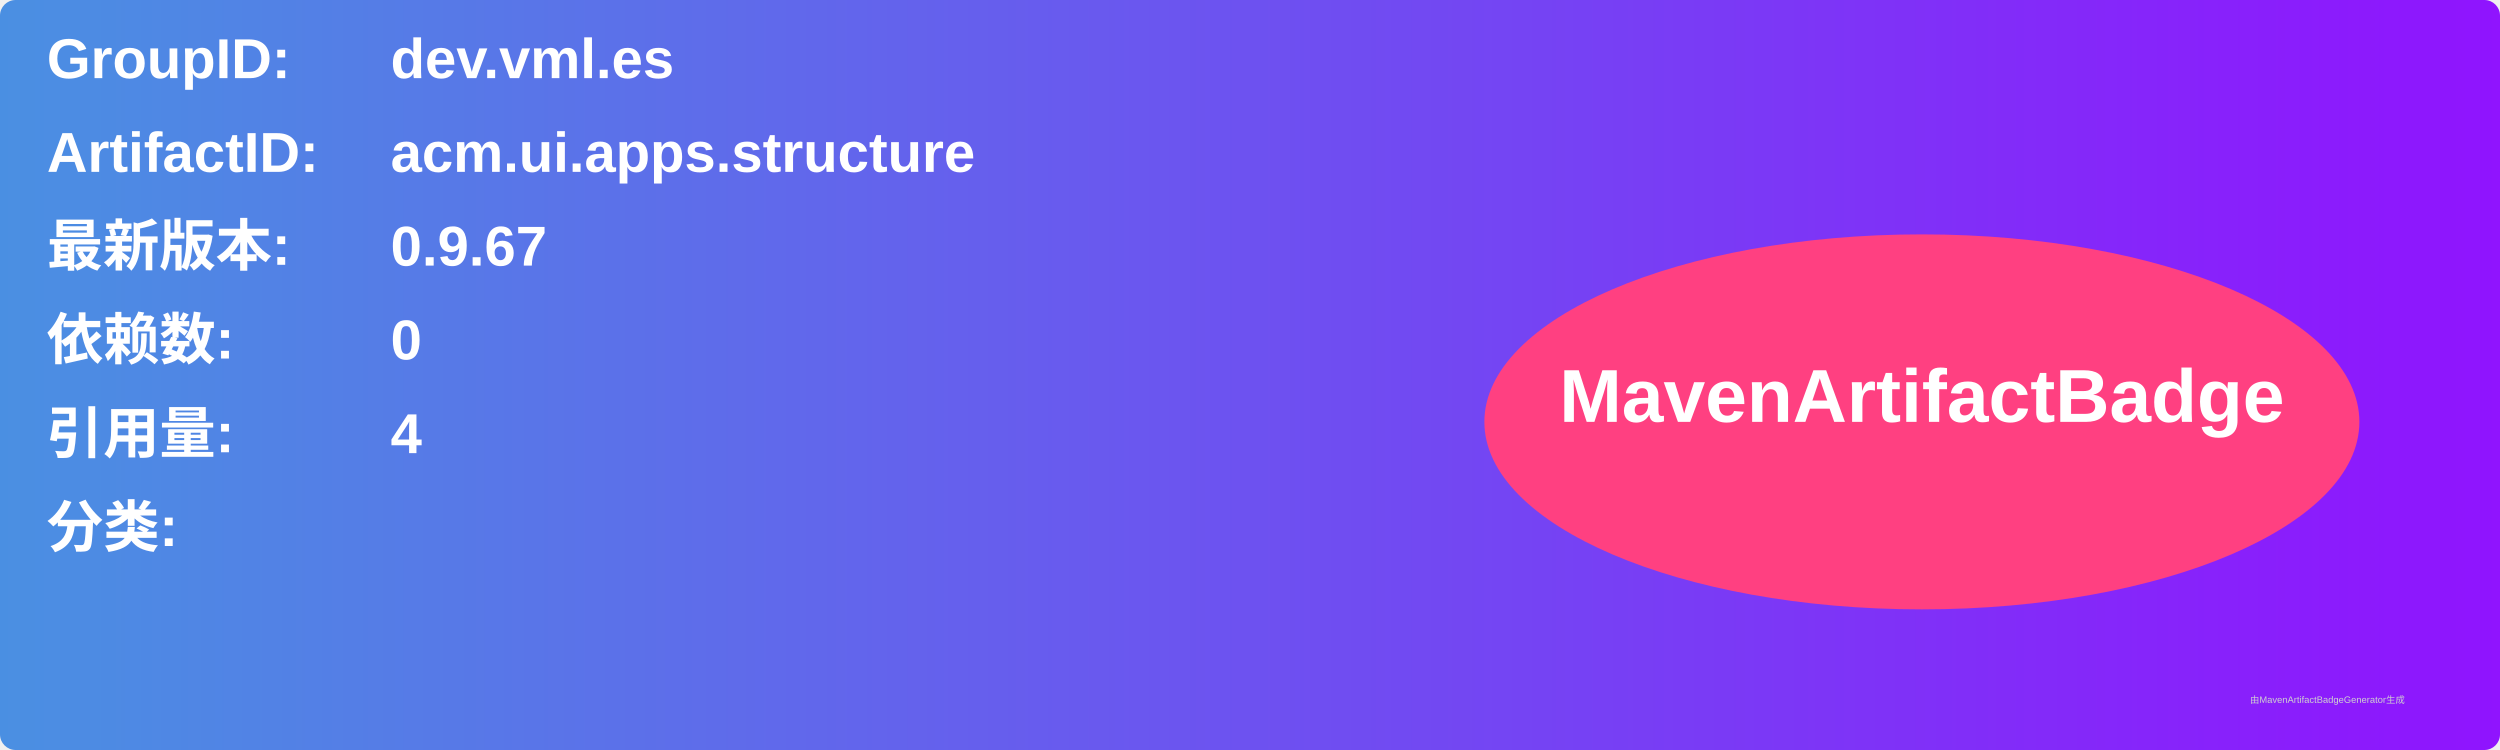
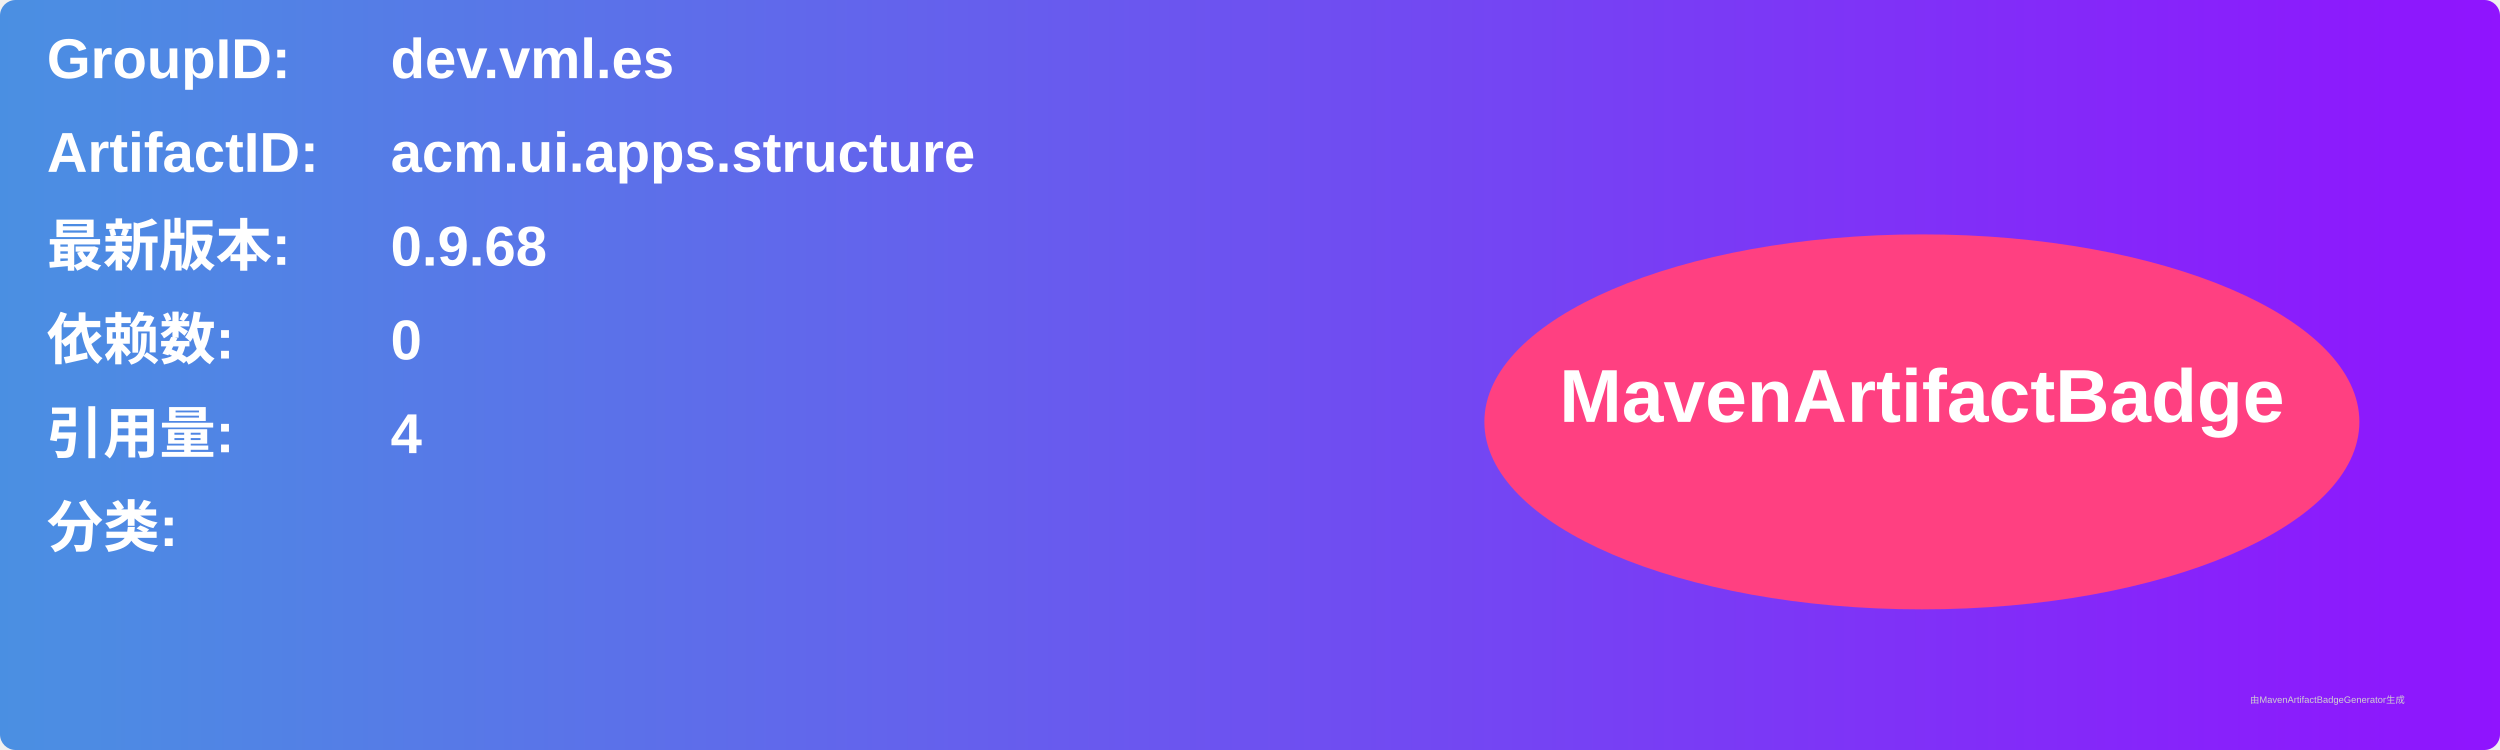
<svg xmlns="http://www.w3.org/2000/svg" width="800" height="240" viewBox="0 0 800 240">
  <linearGradient id="grad" x1="0%" y1="0%" x2="100%" y2="0%">
    <stop offset="0%" stop-color="#4a90e2" />
    <stop offset="100%" stop-color="#9013fe" />
  </linearGradient>
  <rect width="100%" height="100%" rx="5" ry="5" fill="url(#grad)" />
  <g transform="translate(15, 15)">
    <text x="0" y="10" font-family="Arial" font-size="18" fill="white" font-weight="bold" width="260">GroupID:</text>
    <text x="110" y="10" font-family="Arial" font-size="18" fill="white" font-weight="bold" width="460">dev.vml.es</text>
    <text x="0" y="40" font-family="Arial" font-size="18" fill="white" font-weight="bold" width="260">ArtifactID:</text>
    <text x="110" y="40" font-family="Arial" font-size="18" fill="white" font-weight="bold" width="460">acm.ui.apps.structure</text>
    <text x="0" y="70" font-family="Arial" font-size="18" fill="white" font-weight="bold">最新版本:</text>
    <text x="110" y="70" font-family="Arial" font-size="18" fill="white" font-weight="bold">
-       <tspan font-weight="bold">0.9.67</tspan>
+       <tspan font-weight="bold">0.9.68</tspan>
    </text>
    <text x="0" y="100" font-family="Arial" font-size="18" fill="white" font-weight="bold">依赖数: </text>
    <text x="110" y="100" font-family="Arial" font-size="18" fill="white">
      <tspan font-weight="bold">0</tspan>
    </text>
    <text x="0" y="130" font-family="Arial" font-size="18" fill="white" font-weight="bold">引用量: </text>
    <text x="110" y="130" font-family="Arial" font-size="18" fill="white">
      <tspan font-weight="bold">4</tspan>
    </text>
    <text x="0" y="160" font-family="Arial" font-size="18" fill="white" font-weight="bold">分类:</text>
    <text x="10" y="190" font-family="Arial" font-size="10" fill="white">
      <tspan font-weight="bold" />
    </text>
    <ellipse cx="600" cy="120" rx="140" ry="60" fill="#ff4081" />
    <text x="600" y="120" text-anchor="middle" font-family="Arial" font-size="24" fill="white" font-weight="bold">MavenArtifactBadge</text>
  </g>
  <text x="720" y="225" font-family="Arial" font-size="3" fill="#d0d0d0">由MavenArtifactBadgeGenerator生成</text>
</svg>
